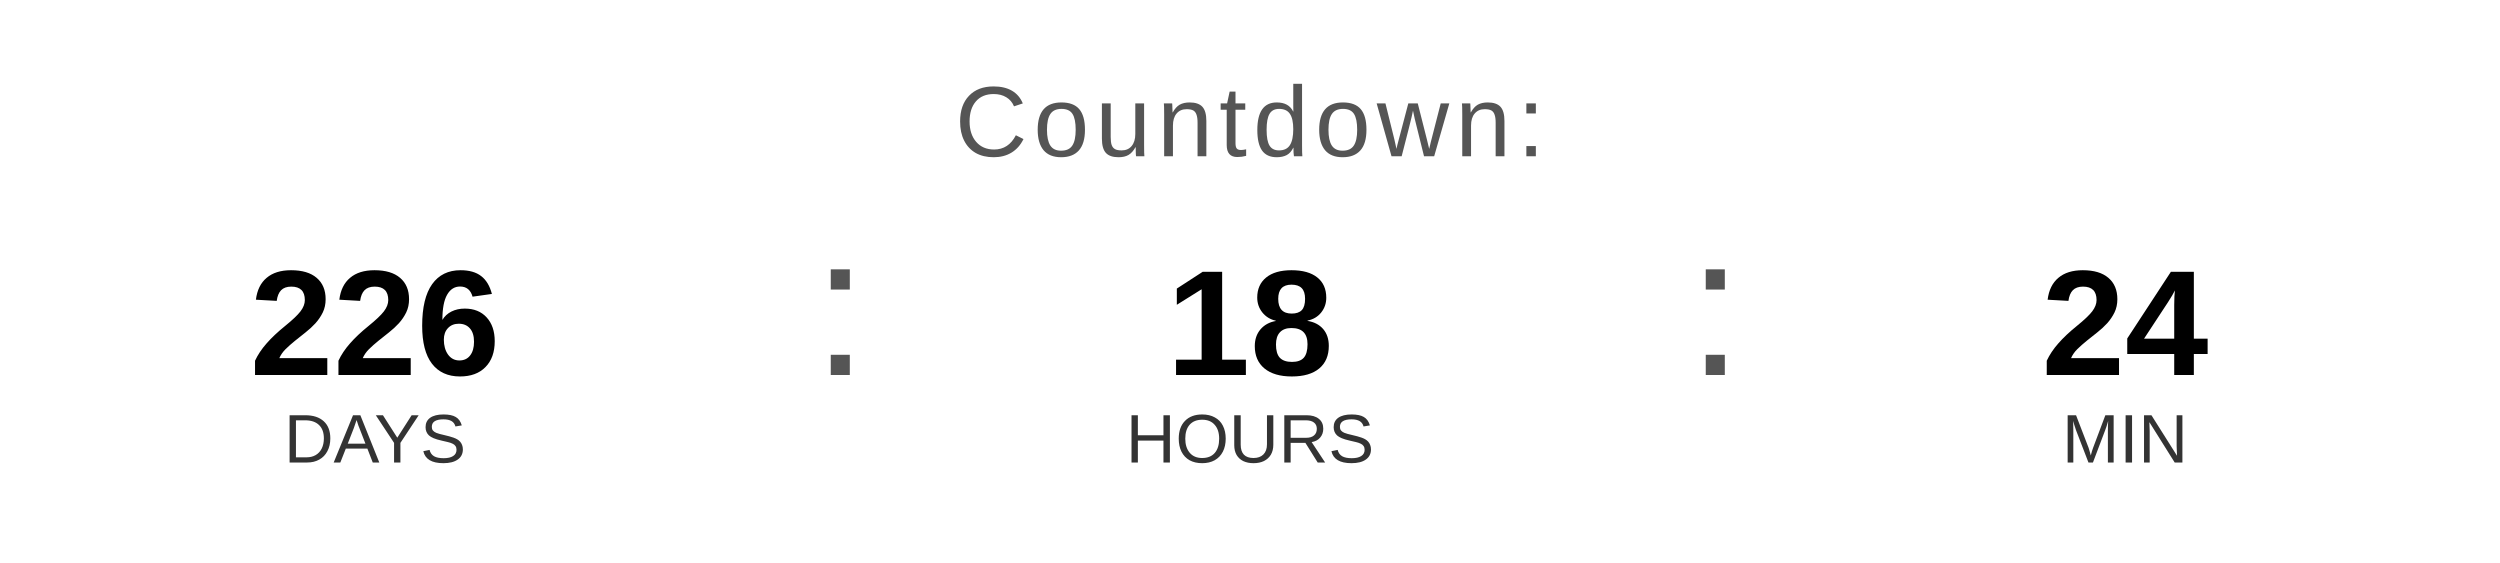
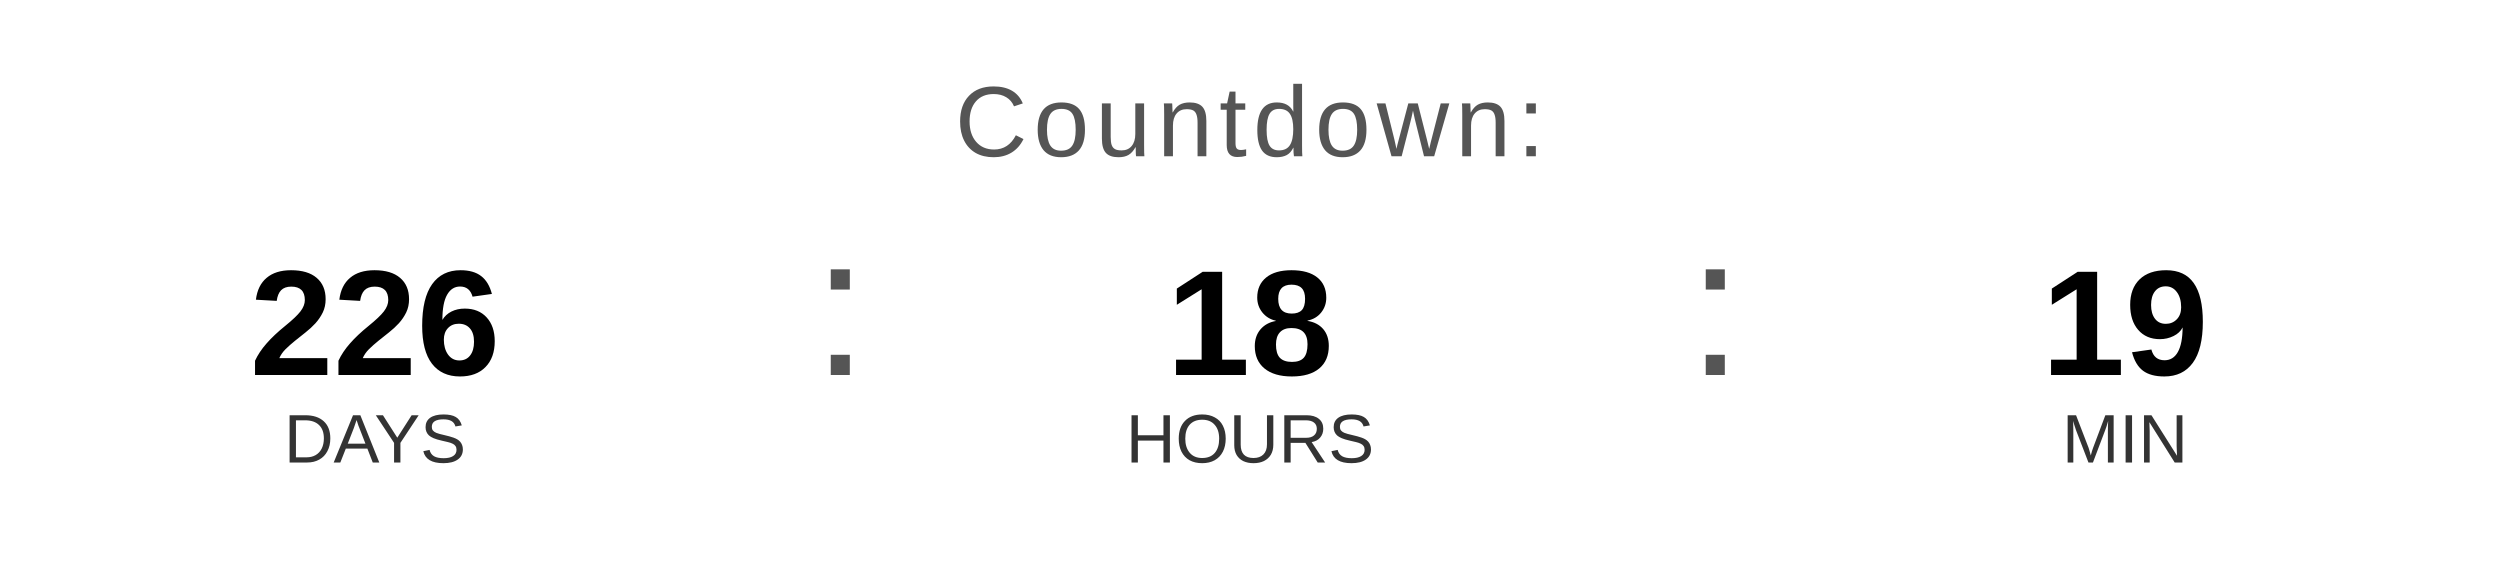
<svg xmlns="http://www.w3.org/2000/svg" width="400" height="90" viewBox="0 0 400 90">
  <text x="200" y="25" font-family="Arial, Helvetica, sans-serif" font-size="16" fill="#555555" text-anchor="middle" letter-spacing="1">
    Countdown:
  </text>
  <text x="60" y="60" font-family="Arial, Helvetica, sans-serif" font-size="24" font-weight="bold" fill="#000000" text-anchor="middle">226</text>
  <text x="60" y="74" font-family="Arial, Helvetica, sans-serif" font-size="11" fill="#333333" text-anchor="middle">DAYS</text>
  <text x="130" y="60" font-family="Arial, sans-serif" font-size="32" fill="#555555">:</text>
  <text x="200" y="60" font-family="Arial, Helvetica, sans-serif" font-size="24" font-weight="bold" fill="#000000" text-anchor="middle">18</text>
  <text x="200" y="74" font-family="Arial, Helvetica, sans-serif" font-size="11" fill="#333333" text-anchor="middle">HOURS</text>
  <text x="270" y="60" font-family="Arial, sans-serif" font-size="32" fill="#555555">:</text>
-   <text x="340" y="60" font-family="Arial, Helvetica, sans-serif" font-size="24" font-weight="bold" fill="#000000" text-anchor="middle">24</text>
+   <text x="340" y="60" font-family="Arial, Helvetica, sans-serif" font-size="24" font-weight="bold" fill="#000000" text-anchor="middle">19</text>
  <text x="340" y="74" font-family="Arial, Helvetica, sans-serif" font-size="11" fill="#333333" text-anchor="middle">MIN</text>
</svg>
